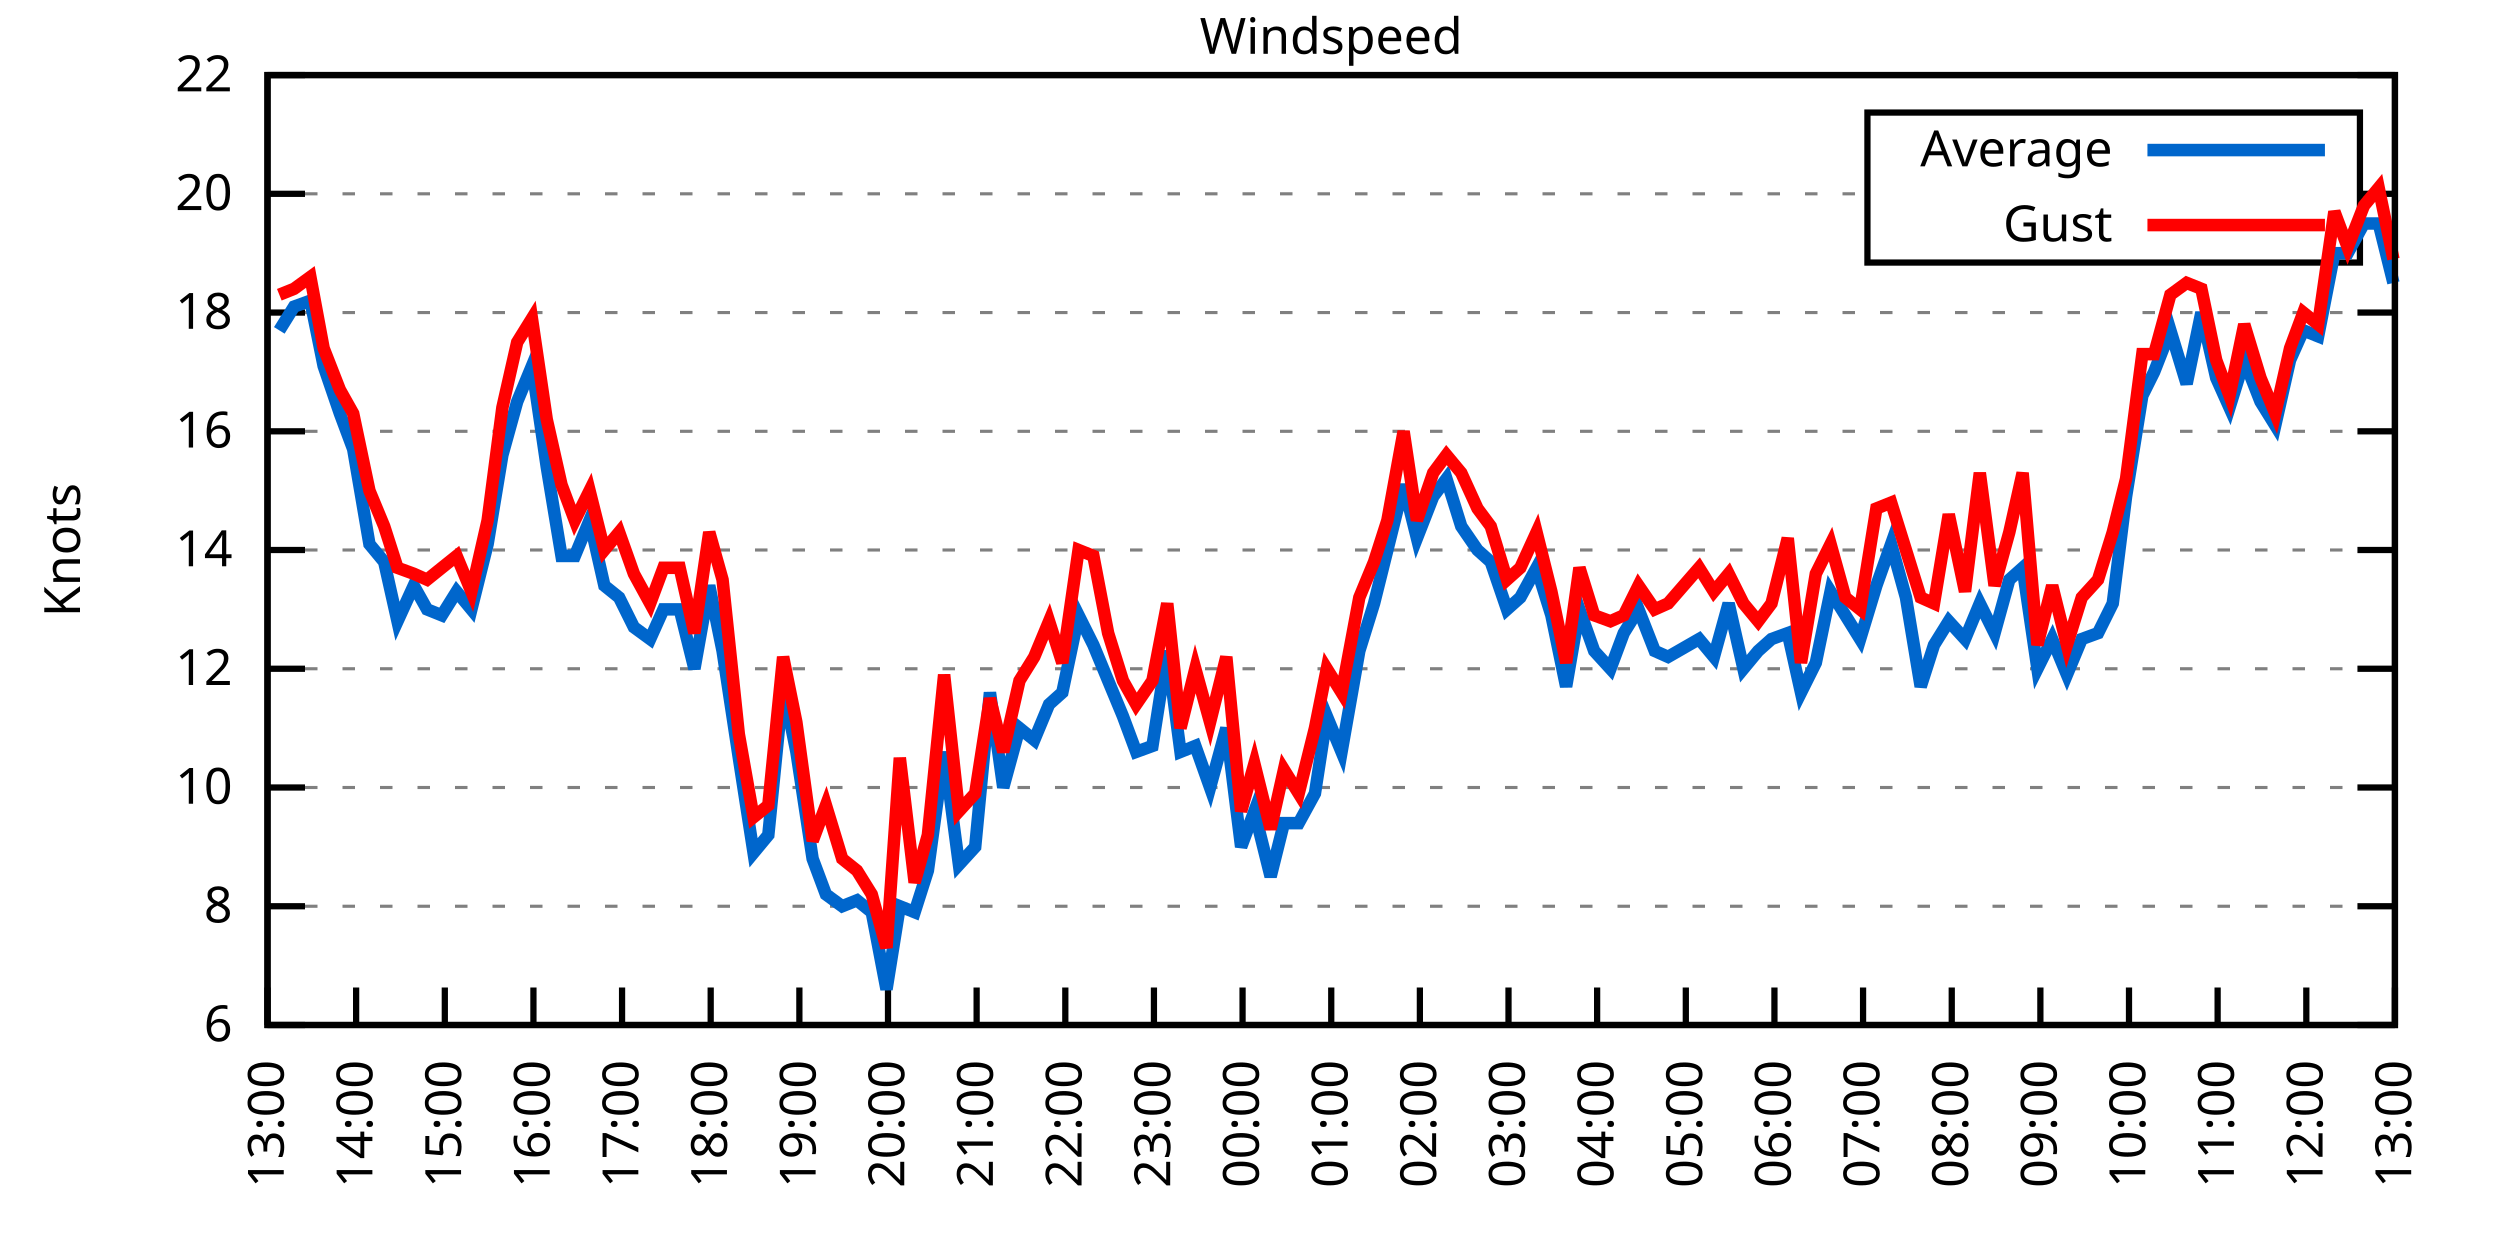
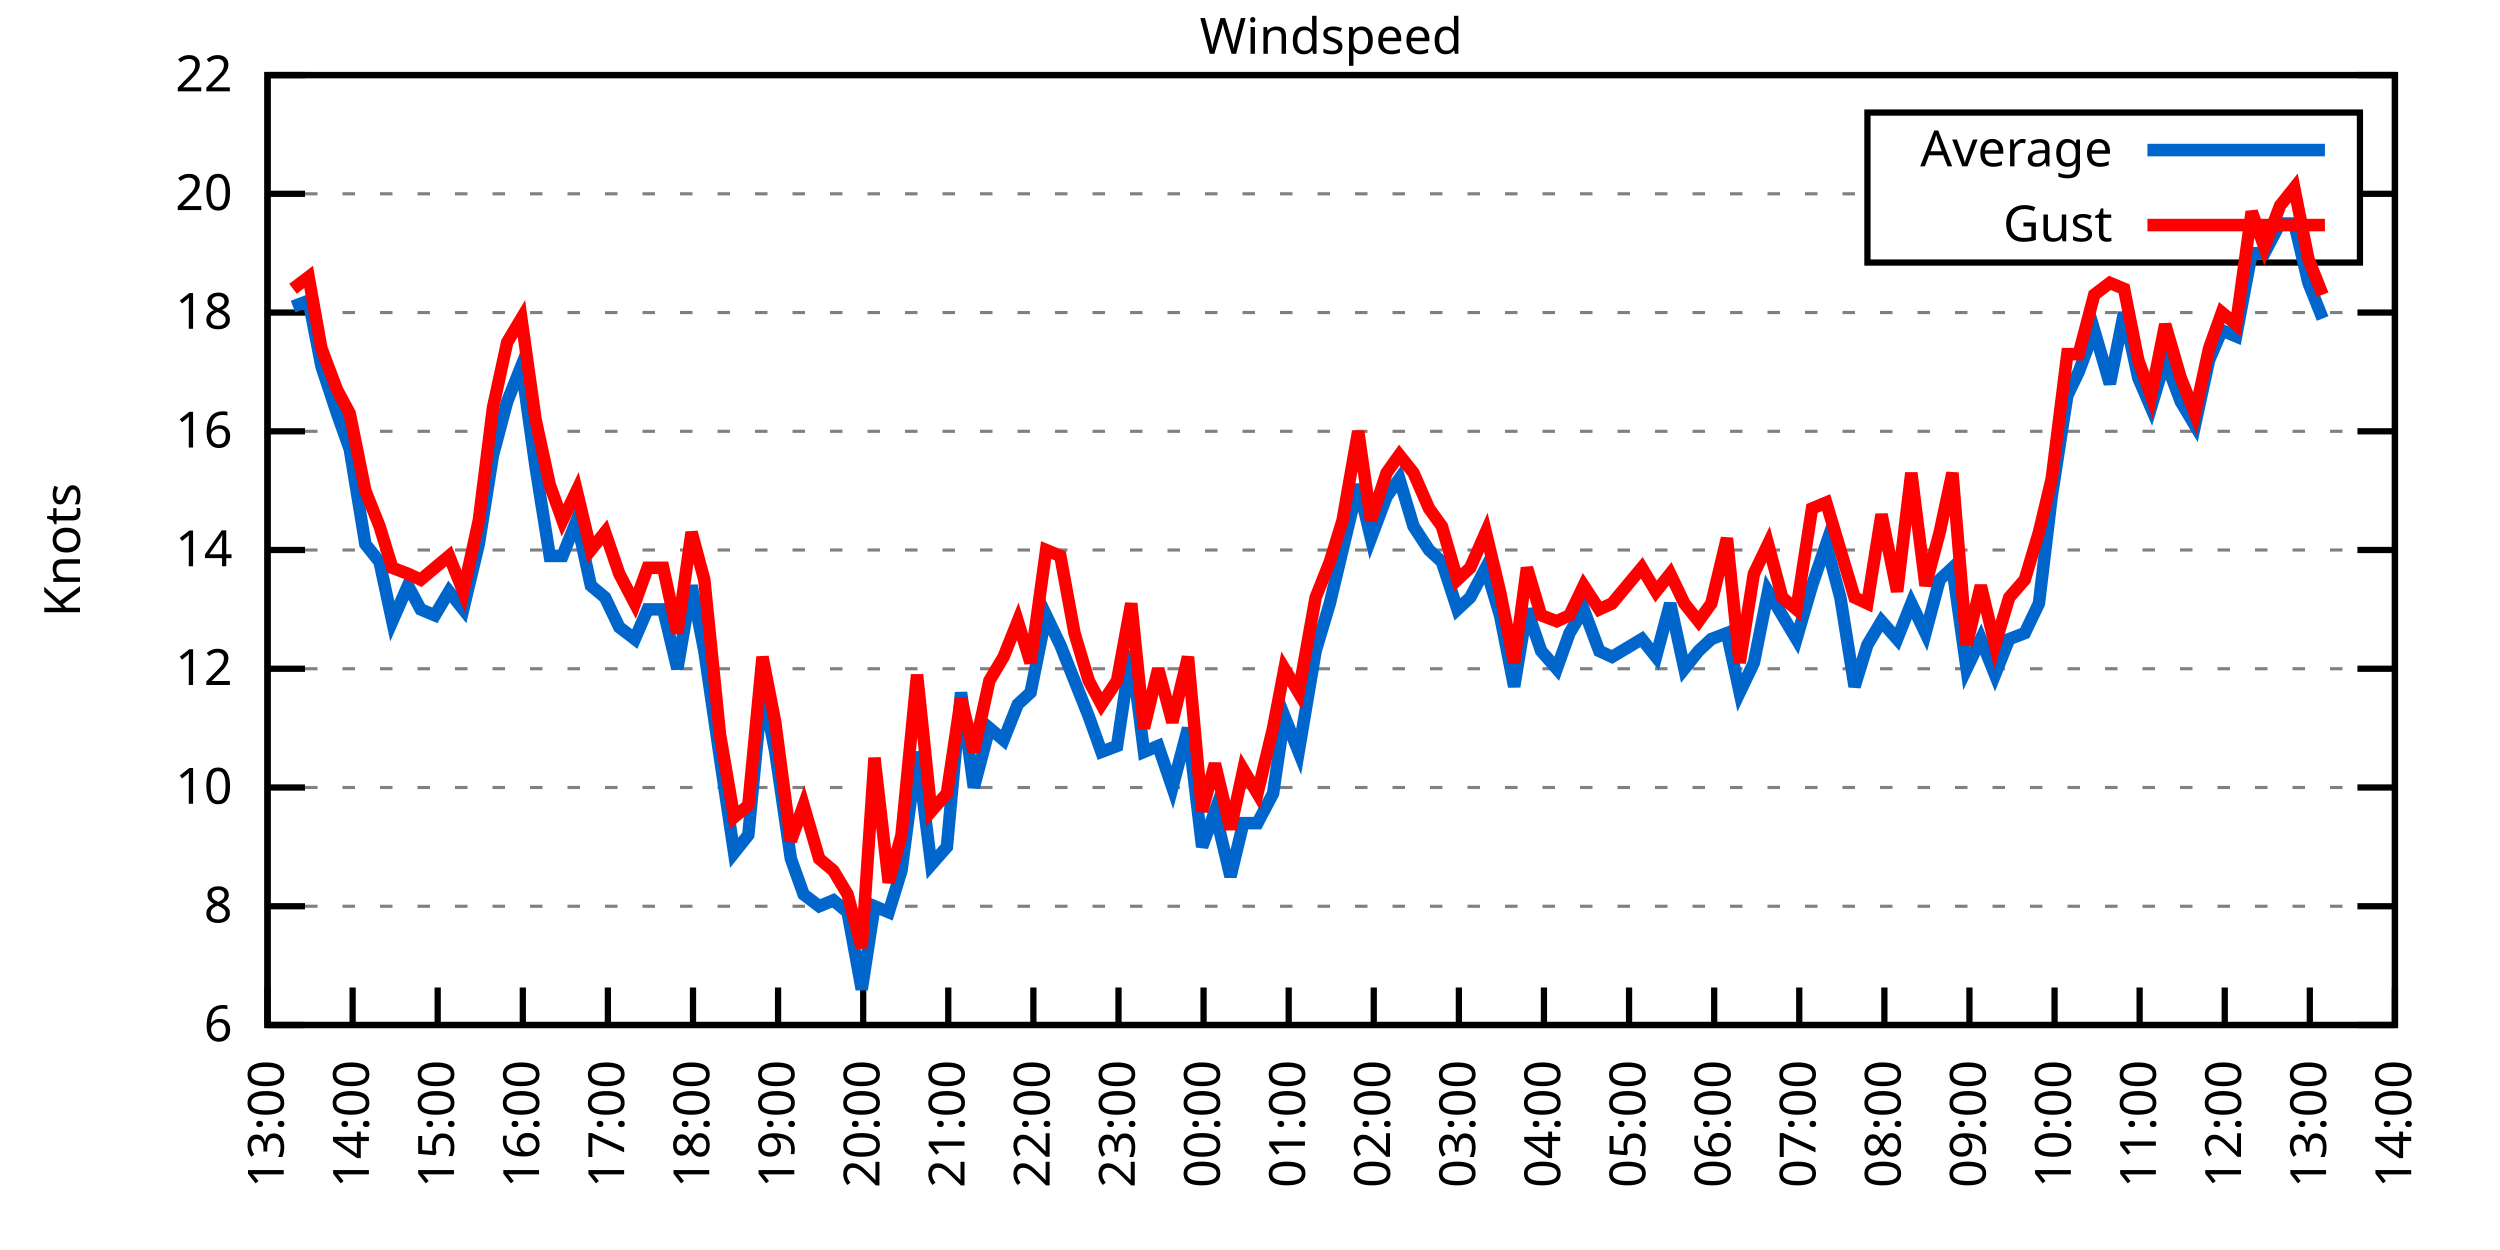
<svg xmlns="http://www.w3.org/2000/svg" xmlns:xlink="http://www.w3.org/1999/xlink" width="400" height="200" viewBox="0 0 400 200">
  <g id="gnuplot_canvas">
    <rect x="0" y="0" width="400" height="200" fill="none" />
    <defs>
      <circle id="gpDot" r="0.5" stroke-width="0.5" stroke="currentColor" />
      <path id="gpPt0" stroke-width="0.333" stroke="currentColor" d="M-1,0 h2 M0,-1 v2" />
      <path id="gpPt1" stroke-width="0.333" stroke="currentColor" d="M-1,-1 L1,1 M1,-1 L-1,1" />
      <path id="gpPt2" stroke-width="0.333" stroke="currentColor" d="M-1,0 L1,0 M0,-1 L0,1 M-1,-1 L1,1 M-1,1 L1,-1" />
      <rect id="gpPt3" stroke-width="0.333" stroke="currentColor" x="-1" y="-1" width="2" height="2" />
      <rect id="gpPt4" stroke-width="0.333" stroke="currentColor" fill="currentColor" x="-1" y="-1" width="2" height="2" />
      <circle id="gpPt5" stroke-width="0.333" stroke="currentColor" cx="0" cy="0" r="1" />
      <use xlink:href="#gpPt5" id="gpPt6" fill="currentColor" stroke="none" />
      <path id="gpPt7" stroke-width="0.333" stroke="currentColor" d="M0,-1.33 L-1.33,0.67 L1.33,0.67 z" />
      <use xlink:href="#gpPt7" id="gpPt8" fill="currentColor" stroke="none" />
      <use xlink:href="#gpPt7" id="gpPt9" stroke="currentColor" transform="rotate(180)" />
      <use xlink:href="#gpPt9" id="gpPt10" fill="currentColor" stroke="none" />
      <use xlink:href="#gpPt3" id="gpPt11" stroke="currentColor" transform="rotate(45)" />
      <use xlink:href="#gpPt11" id="gpPt12" fill="currentColor" stroke="none" />
      <path id="gpPt13" stroke-width="0.333" stroke="currentColor" d="M0,1.330 L1.265,0.411 L0.782,-1.067 L-0.782,-1.076 L-1.265,0.411 z" />
      <use xlink:href="#gpPt13" id="gpPt14" fill="currentColor" stroke="none" />
      <filter id="textbox" filterUnits="objectBoundingBox" x="0" y="0" height="1" width="1">
        <feFlood flood-color="white" flood-opacity="1" result="bgnd" />
        <feComposite in="SourceGraphic" in2="bgnd" operator="atop" />
      </filter>
      <filter id="greybox" filterUnits="objectBoundingBox" x="0" y="0" height="1" width="1">
        <feFlood flood-color="lightgrey" flood-opacity="1" result="grey" />
        <feComposite in="SourceGraphic" in2="grey" operator="atop" />
      </filter>
    </defs>
    <g fill="none" color="white" stroke="currentColor" stroke-width="1.00" stroke-linecap="butt" stroke-linejoin="miter">
</g>
    <g fill="none" color="black" stroke="currentColor" stroke-width="1.00" stroke-linecap="butt" stroke-linejoin="miter">
      <g stroke="none" shape-rendering="crispEdges">
        <polygon fill="rgb(255, 255, 255)" points="42.80,164.00 383.18,164.00 383.18,12.02 42.80,12.02 " />
      </g>
    </g>
    <g fill="none" color="black" stroke="currentColor" stroke-width="1.00" stroke-linecap="butt" stroke-linejoin="miter">
</g>
    <g fill="none" color="black" stroke="black" stroke-width="0.50" stroke-linecap="butt" stroke-linejoin="miter">
</g>
    <g fill="none" color="gray" stroke="currentColor" stroke-width="0.50" stroke-linecap="butt" stroke-linejoin="miter">
      <path stroke="gray" stroke-dasharray="2,4" class="gridline" d="M42.80,164.00 L383.19,164.00  " />
    </g>
    <g fill="none" color="gray" stroke="gray" stroke-width="1.00" stroke-linecap="butt" stroke-linejoin="miter">
</g>
    <g fill="none" color="black" stroke="currentColor" stroke-width="1.00" stroke-linecap="butt" stroke-linejoin="miter">
      <path stroke="black" d="M42.80,164.00 L48.80,164.00 M383.19,164.00 L377.19,164.00  " />
      <g transform="translate(37.20,166.60)" stroke="none" fill="black" font-family="Sans" font-size="8.00" text-anchor="end">
        <text>
          <tspan font-family="Sans"> 6</tspan>
        </text>
      </g>
    </g>
    <g fill="none" color="black" stroke="currentColor" stroke-width="1.00" stroke-linecap="butt" stroke-linejoin="miter">
</g>
    <g fill="none" color="black" stroke="black" stroke-width="0.50" stroke-linecap="butt" stroke-linejoin="miter">
</g>
    <g fill="none" color="gray" stroke="currentColor" stroke-width="0.50" stroke-linecap="butt" stroke-linejoin="miter">
      <path stroke="gray" stroke-dasharray="2,4" class="gridline" d="M42.80,145.00 L383.19,145.00  " />
    </g>
    <g fill="none" color="gray" stroke="gray" stroke-width="1.00" stroke-linecap="butt" stroke-linejoin="miter">
</g>
    <g fill="none" color="black" stroke="currentColor" stroke-width="1.00" stroke-linecap="butt" stroke-linejoin="miter">
      <path stroke="black" d="M42.80,145.00 L48.80,145.00 M383.19,145.00 L377.19,145.00  " />
      <g transform="translate(37.20,147.60)" stroke="none" fill="black" font-family="Sans" font-size="8.00" text-anchor="end">
        <text>
          <tspan font-family="Sans"> 8</tspan>
        </text>
      </g>
    </g>
    <g fill="none" color="black" stroke="currentColor" stroke-width="1.00" stroke-linecap="butt" stroke-linejoin="miter">
</g>
    <g fill="none" color="black" stroke="black" stroke-width="0.50" stroke-linecap="butt" stroke-linejoin="miter">
</g>
    <g fill="none" color="gray" stroke="currentColor" stroke-width="0.50" stroke-linecap="butt" stroke-linejoin="miter">
      <path stroke="gray" stroke-dasharray="2,4" class="gridline" d="M42.80,126.00 L383.19,126.00  " />
    </g>
    <g fill="none" color="gray" stroke="gray" stroke-width="1.00" stroke-linecap="butt" stroke-linejoin="miter">
</g>
    <g fill="none" color="black" stroke="currentColor" stroke-width="1.00" stroke-linecap="butt" stroke-linejoin="miter">
      <path stroke="black" d="M42.80,126.00 L48.80,126.00 M383.19,126.00 L377.19,126.00  " />
      <g transform="translate(37.20,128.60)" stroke="none" fill="black" font-family="Sans" font-size="8.00" text-anchor="end">
        <text>
          <tspan font-family="Sans"> 10</tspan>
        </text>
      </g>
    </g>
    <g fill="none" color="black" stroke="currentColor" stroke-width="1.00" stroke-linecap="butt" stroke-linejoin="miter">
</g>
    <g fill="none" color="black" stroke="black" stroke-width="0.50" stroke-linecap="butt" stroke-linejoin="miter">
</g>
    <g fill="none" color="gray" stroke="currentColor" stroke-width="0.50" stroke-linecap="butt" stroke-linejoin="miter">
      <path stroke="gray" stroke-dasharray="2,4" class="gridline" d="M42.80,107.00 L383.19,107.00  " />
    </g>
    <g fill="none" color="gray" stroke="gray" stroke-width="1.00" stroke-linecap="butt" stroke-linejoin="miter">
</g>
    <g fill="none" color="black" stroke="currentColor" stroke-width="1.00" stroke-linecap="butt" stroke-linejoin="miter">
      <path stroke="black" d="M42.80,107.00 L48.80,107.00 M383.19,107.00 L377.19,107.00  " />
      <g transform="translate(37.20,109.60)" stroke="none" fill="black" font-family="Sans" font-size="8.00" text-anchor="end">
        <text>
          <tspan font-family="Sans"> 12</tspan>
        </text>
      </g>
    </g>
    <g fill="none" color="black" stroke="currentColor" stroke-width="1.00" stroke-linecap="butt" stroke-linejoin="miter">
</g>
    <g fill="none" color="black" stroke="black" stroke-width="0.50" stroke-linecap="butt" stroke-linejoin="miter">
</g>
    <g fill="none" color="gray" stroke="currentColor" stroke-width="0.50" stroke-linecap="butt" stroke-linejoin="miter">
      <path stroke="gray" stroke-dasharray="2,4" class="gridline" d="M42.80,88.00 L383.19,88.00  " />
    </g>
    <g fill="none" color="gray" stroke="gray" stroke-width="1.00" stroke-linecap="butt" stroke-linejoin="miter">
</g>
    <g fill="none" color="black" stroke="currentColor" stroke-width="1.00" stroke-linecap="butt" stroke-linejoin="miter">
      <path stroke="black" d="M42.80,88.00 L48.80,88.00 M383.19,88.00 L377.19,88.00  " />
      <g transform="translate(37.20,90.60)" stroke="none" fill="black" font-family="Sans" font-size="8.00" text-anchor="end">
        <text>
          <tspan font-family="Sans"> 14</tspan>
        </text>
      </g>
    </g>
    <g fill="none" color="black" stroke="currentColor" stroke-width="1.00" stroke-linecap="butt" stroke-linejoin="miter">
</g>
    <g fill="none" color="black" stroke="black" stroke-width="0.50" stroke-linecap="butt" stroke-linejoin="miter">
</g>
    <g fill="none" color="gray" stroke="currentColor" stroke-width="0.50" stroke-linecap="butt" stroke-linejoin="miter">
      <path stroke="gray" stroke-dasharray="2,4" class="gridline" d="M42.80,69.01 L383.19,69.01  " />
    </g>
    <g fill="none" color="gray" stroke="gray" stroke-width="1.00" stroke-linecap="butt" stroke-linejoin="miter">
</g>
    <g fill="none" color="black" stroke="currentColor" stroke-width="1.00" stroke-linecap="butt" stroke-linejoin="miter">
      <path stroke="black" d="M42.80,69.01 L48.80,69.01 M383.19,69.01 L377.19,69.01  " />
      <g transform="translate(37.20,71.61)" stroke="none" fill="black" font-family="Sans" font-size="8.00" text-anchor="end">
        <text>
          <tspan font-family="Sans"> 16</tspan>
        </text>
      </g>
    </g>
    <g fill="none" color="black" stroke="currentColor" stroke-width="1.00" stroke-linecap="butt" stroke-linejoin="miter">
</g>
    <g fill="none" color="black" stroke="black" stroke-width="0.50" stroke-linecap="butt" stroke-linejoin="miter">
</g>
    <g fill="none" color="gray" stroke="currentColor" stroke-width="0.50" stroke-linecap="butt" stroke-linejoin="miter">
      <path stroke="gray" stroke-dasharray="2,4" class="gridline" d="M42.80,50.01 L383.19,50.01  " />
    </g>
    <g fill="none" color="gray" stroke="gray" stroke-width="1.00" stroke-linecap="butt" stroke-linejoin="miter">
</g>
    <g fill="none" color="black" stroke="currentColor" stroke-width="1.00" stroke-linecap="butt" stroke-linejoin="miter">
      <path stroke="black" d="M42.80,50.01 L48.80,50.01 M383.19,50.01 L377.19,50.01  " />
      <g transform="translate(37.20,52.61)" stroke="none" fill="black" font-family="Sans" font-size="8.00" text-anchor="end">
        <text>
          <tspan font-family="Sans"> 18</tspan>
        </text>
      </g>
    </g>
    <g fill="none" color="black" stroke="currentColor" stroke-width="1.00" stroke-linecap="butt" stroke-linejoin="miter">
</g>
    <g fill="none" color="black" stroke="black" stroke-width="0.50" stroke-linecap="butt" stroke-linejoin="miter">
</g>
    <g fill="none" color="gray" stroke="currentColor" stroke-width="0.50" stroke-linecap="butt" stroke-linejoin="miter">
      <path stroke="gray" stroke-dasharray="2,4" class="gridline" d="M42.80,31.01 L298.79,31.01 M377.59,31.01 L383.19,31.01  " />
    </g>
    <g fill="none" color="gray" stroke="gray" stroke-width="1.00" stroke-linecap="butt" stroke-linejoin="miter">
</g>
    <g fill="none" color="black" stroke="currentColor" stroke-width="1.00" stroke-linecap="butt" stroke-linejoin="miter">
      <path stroke="black" d="M42.80,31.01 L48.80,31.01 M383.19,31.01 L377.19,31.01  " />
      <g transform="translate(37.20,33.61)" stroke="none" fill="black" font-family="Sans" font-size="8.00" text-anchor="end">
        <text>
          <tspan font-family="Sans"> 20</tspan>
        </text>
      </g>
    </g>
    <g fill="none" color="black" stroke="currentColor" stroke-width="1.00" stroke-linecap="butt" stroke-linejoin="miter">
</g>
    <g fill="none" color="black" stroke="black" stroke-width="0.50" stroke-linecap="butt" stroke-linejoin="miter">
</g>
    <g fill="none" color="gray" stroke="currentColor" stroke-width="0.50" stroke-linecap="butt" stroke-linejoin="miter">
      <path stroke="gray" stroke-dasharray="2,4" class="gridline" d="M42.80,12.01 L383.19,12.01  " />
    </g>
    <g fill="none" color="gray" stroke="gray" stroke-width="1.00" stroke-linecap="butt" stroke-linejoin="miter">
</g>
    <g fill="none" color="black" stroke="currentColor" stroke-width="1.00" stroke-linecap="butt" stroke-linejoin="miter">
      <path stroke="black" d="M42.80,12.01 L48.80,12.01 M383.19,12.01 L377.19,12.01  " />
      <g transform="translate(37.20,14.61)" stroke="none" fill="black" font-family="Sans" font-size="8.00" text-anchor="end">
        <text>
          <tspan font-family="Sans"> 22</tspan>
        </text>
      </g>
    </g>
    <g fill="none" color="black" stroke="currentColor" stroke-width="1.00" stroke-linecap="butt" stroke-linejoin="miter">
      <path stroke="black" d="M42.80,164.00 L42.80,158.00  " />
      <g transform="translate(45.40,169.60) rotate(270.00)" stroke="none" fill="black" font-family="Sans" font-size="8.00" text-anchor="end">
        <text>
          <tspan font-family="Sans">13:00</tspan>
        </text>
      </g>
    </g>
    <g fill="none" color="black" stroke="currentColor" stroke-width="1.00" stroke-linecap="butt" stroke-linejoin="miter">
-       <path stroke="black" d="M56.98,164.00 L56.98,158.00  " />
-       <g transform="translate(59.58,169.60) rotate(270.00)" stroke="none" fill="black" font-family="Sans" font-size="8.00" text-anchor="end">
+       <path stroke="black" d="M56.42,164.00 L56.42,158.00  " />
+       <g transform="translate(59.02,169.60) rotate(270.00)" stroke="none" fill="black" font-family="Sans" font-size="8.00" text-anchor="end">
        <text>
          <tspan font-family="Sans">14:00</tspan>
        </text>
      </g>
    </g>
    <g fill="none" color="black" stroke="currentColor" stroke-width="1.00" stroke-linecap="butt" stroke-linejoin="miter">
-       <path stroke="black" d="M71.17,164.00 L71.17,158.00  " />
-       <g transform="translate(73.77,169.60) rotate(270.00)" stroke="none" fill="black" font-family="Sans" font-size="8.00" text-anchor="end">
+       <path stroke="black" d="M70.03,164.00 L70.03,158.00  " />
+       <g transform="translate(72.63,169.60) rotate(270.00)" stroke="none" fill="black" font-family="Sans" font-size="8.00" text-anchor="end">
        <text>
          <tspan font-family="Sans">15:00</tspan>
        </text>
      </g>
    </g>
    <g fill="none" color="black" stroke="currentColor" stroke-width="1.00" stroke-linecap="butt" stroke-linejoin="miter">
-       <path stroke="black" d="M85.35,164.00 L85.35,158.00  " />
-       <g transform="translate(87.95,169.60) rotate(270.00)" stroke="none" fill="black" font-family="Sans" font-size="8.00" text-anchor="end">
+       <path stroke="black" d="M83.65,164.00 L83.65,158.00  " />
+       <g transform="translate(86.25,169.60) rotate(270.00)" stroke="none" fill="black" font-family="Sans" font-size="8.00" text-anchor="end">
        <text>
          <tspan font-family="Sans">16:00</tspan>
        </text>
      </g>
    </g>
    <g fill="none" color="black" stroke="currentColor" stroke-width="1.00" stroke-linecap="butt" stroke-linejoin="miter">
-       <path stroke="black" d="M99.53,164.00 L99.53,158.00  " />
-       <g transform="translate(102.13,169.60) rotate(270.00)" stroke="none" fill="black" font-family="Sans" font-size="8.00" text-anchor="end">
+       <path stroke="black" d="M97.26,164.00 L97.26,158.00  " />
+       <g transform="translate(99.86,169.60) rotate(270.00)" stroke="none" fill="black" font-family="Sans" font-size="8.00" text-anchor="end">
        <text>
          <tspan font-family="Sans">17:00</tspan>
        </text>
      </g>
    </g>
    <g fill="none" color="black" stroke="currentColor" stroke-width="1.00" stroke-linecap="butt" stroke-linejoin="miter">
-       <path stroke="black" d="M113.71,164.00 L113.71,158.00  " />
-       <g transform="translate(116.31,169.60) rotate(270.00)" stroke="none" fill="black" font-family="Sans" font-size="8.00" text-anchor="end">
+       <path stroke="black" d="M110.88,164.00 L110.88,158.00  " />
+       <g transform="translate(113.48,169.60) rotate(270.00)" stroke="none" fill="black" font-family="Sans" font-size="8.00" text-anchor="end">
        <text>
          <tspan font-family="Sans">18:00</tspan>
        </text>
      </g>
    </g>
    <g fill="none" color="black" stroke="currentColor" stroke-width="1.00" stroke-linecap="butt" stroke-linejoin="miter">
-       <path stroke="black" d="M127.90,164.00 L127.90,158.00  " />
-       <g transform="translate(130.50,169.60) rotate(270.00)" stroke="none" fill="black" font-family="Sans" font-size="8.00" text-anchor="end">
+       <path stroke="black" d="M124.49,164.00 L124.49,158.00  " />
+       <g transform="translate(127.09,169.60) rotate(270.00)" stroke="none" fill="black" font-family="Sans" font-size="8.00" text-anchor="end">
        <text>
          <tspan font-family="Sans">19:00</tspan>
        </text>
      </g>
    </g>
    <g fill="none" color="black" stroke="currentColor" stroke-width="1.00" stroke-linecap="butt" stroke-linejoin="miter">
-       <path stroke="black" d="M142.08,164.00 L142.08,158.00  " />
-       <g transform="translate(144.68,169.60) rotate(270.00)" stroke="none" fill="black" font-family="Sans" font-size="8.00" text-anchor="end">
+       <path stroke="black" d="M138.11,164.00 L138.11,158.00  " />
+       <g transform="translate(140.71,169.60) rotate(270.00)" stroke="none" fill="black" font-family="Sans" font-size="8.00" text-anchor="end">
        <text>
          <tspan font-family="Sans">20:00</tspan>
        </text>
      </g>
    </g>
    <g fill="none" color="black" stroke="currentColor" stroke-width="1.00" stroke-linecap="butt" stroke-linejoin="miter">
-       <path stroke="black" d="M156.26,164.00 L156.26,158.00  " />
-       <g transform="translate(158.86,169.60) rotate(270.00)" stroke="none" fill="black" font-family="Sans" font-size="8.00" text-anchor="end">
+       <path stroke="black" d="M151.72,164.00 L151.72,158.00  " />
+       <g transform="translate(154.32,169.60) rotate(270.00)" stroke="none" fill="black" font-family="Sans" font-size="8.00" text-anchor="end">
        <text>
          <tspan font-family="Sans">21:00</tspan>
        </text>
      </g>
    </g>
    <g fill="none" color="black" stroke="currentColor" stroke-width="1.00" stroke-linecap="butt" stroke-linejoin="miter">
-       <path stroke="black" d="M170.45,164.00 L170.45,158.00  " />
-       <g transform="translate(173.05,169.60) rotate(270.00)" stroke="none" fill="black" font-family="Sans" font-size="8.00" text-anchor="end">
+       <path stroke="black" d="M165.34,164.00 L165.34,158.00  " />
+       <g transform="translate(167.94,169.60) rotate(270.00)" stroke="none" fill="black" font-family="Sans" font-size="8.00" text-anchor="end">
        <text>
          <tspan font-family="Sans">22:00</tspan>
        </text>
      </g>
    </g>
    <g fill="none" color="black" stroke="currentColor" stroke-width="1.00" stroke-linecap="butt" stroke-linejoin="miter">
-       <path stroke="black" d="M184.63,164.00 L184.63,158.00  " />
-       <g transform="translate(187.23,169.60) rotate(270.00)" stroke="none" fill="black" font-family="Sans" font-size="8.00" text-anchor="end">
+       <path stroke="black" d="M178.96,164.00 L178.96,158.00  " />
+       <g transform="translate(181.56,169.60) rotate(270.00)" stroke="none" fill="black" font-family="Sans" font-size="8.00" text-anchor="end">
        <text>
          <tspan font-family="Sans">23:00</tspan>
        </text>
      </g>
    </g>
    <g fill="none" color="black" stroke="currentColor" stroke-width="1.00" stroke-linecap="butt" stroke-linejoin="miter">
-       <path stroke="black" d="M198.81,164.00 L198.81,158.00  " />
-       <g transform="translate(201.41,169.60) rotate(270.00)" stroke="none" fill="black" font-family="Sans" font-size="8.00" text-anchor="end">
+       <path stroke="black" d="M192.57,164.00 L192.57,158.00  " />
+       <g transform="translate(195.17,169.60) rotate(270.00)" stroke="none" fill="black" font-family="Sans" font-size="8.00" text-anchor="end">
        <text>
          <tspan font-family="Sans">00:00</tspan>
        </text>
      </g>
    </g>
    <g fill="none" color="black" stroke="currentColor" stroke-width="1.00" stroke-linecap="butt" stroke-linejoin="miter">
-       <path stroke="black" d="M213.00,164.00 L213.00,158.00  " />
-       <g transform="translate(215.60,169.60) rotate(270.00)" stroke="none" fill="black" font-family="Sans" font-size="8.00" text-anchor="end">
+       <path stroke="black" d="M206.19,164.00 L206.19,158.00  " />
+       <g transform="translate(208.79,169.60) rotate(270.00)" stroke="none" fill="black" font-family="Sans" font-size="8.00" text-anchor="end">
        <text>
          <tspan font-family="Sans">01:00</tspan>
        </text>
      </g>
    </g>
    <g fill="none" color="black" stroke="currentColor" stroke-width="1.00" stroke-linecap="butt" stroke-linejoin="miter">
-       <path stroke="black" d="M227.18,164.00 L227.18,158.00  " />
-       <g transform="translate(229.78,169.60) rotate(270.00)" stroke="none" fill="black" font-family="Sans" font-size="8.00" text-anchor="end">
+       <path stroke="black" d="M219.80,164.00 L219.80,158.00  " />
+       <g transform="translate(222.40,169.60) rotate(270.00)" stroke="none" fill="black" font-family="Sans" font-size="8.00" text-anchor="end">
        <text>
          <tspan font-family="Sans">02:00</tspan>
        </text>
      </g>
    </g>
    <g fill="none" color="black" stroke="currentColor" stroke-width="1.00" stroke-linecap="butt" stroke-linejoin="miter">
-       <path stroke="black" d="M241.36,164.00 L241.36,158.00  " />
-       <g transform="translate(243.96,169.60) rotate(270.00)" stroke="none" fill="black" font-family="Sans" font-size="8.00" text-anchor="end">
+       <path stroke="black" d="M233.42,164.00 L233.42,158.00  " />
+       <g transform="translate(236.02,169.60) rotate(270.00)" stroke="none" fill="black" font-family="Sans" font-size="8.00" text-anchor="end">
        <text>
          <tspan font-family="Sans">03:00</tspan>
        </text>
      </g>
    </g>
    <g fill="none" color="black" stroke="currentColor" stroke-width="1.00" stroke-linecap="butt" stroke-linejoin="miter">
-       <path stroke="black" d="M255.54,164.00 L255.54,158.00  " />
-       <g transform="translate(258.14,169.60) rotate(270.00)" stroke="none" fill="black" font-family="Sans" font-size="8.00" text-anchor="end">
+       <path stroke="black" d="M247.03,164.00 L247.03,158.00  " />
+       <g transform="translate(249.63,169.60) rotate(270.00)" stroke="none" fill="black" font-family="Sans" font-size="8.00" text-anchor="end">
        <text>
          <tspan font-family="Sans">04:00</tspan>
        </text>
      </g>
    </g>
    <g fill="none" color="black" stroke="currentColor" stroke-width="1.00" stroke-linecap="butt" stroke-linejoin="miter">
-       <path stroke="black" d="M269.73,164.00 L269.73,158.00  " />
-       <g transform="translate(272.33,169.60) rotate(270.00)" stroke="none" fill="black" font-family="Sans" font-size="8.00" text-anchor="end">
+       <path stroke="black" d="M260.65,164.00 L260.65,158.00  " />
+       <g transform="translate(263.25,169.60) rotate(270.00)" stroke="none" fill="black" font-family="Sans" font-size="8.00" text-anchor="end">
        <text>
          <tspan font-family="Sans">05:00</tspan>
        </text>
      </g>
    </g>
    <g fill="none" color="black" stroke="currentColor" stroke-width="1.00" stroke-linecap="butt" stroke-linejoin="miter">
-       <path stroke="black" d="M283.91,164.00 L283.91,158.00  " />
-       <g transform="translate(286.51,169.60) rotate(270.00)" stroke="none" fill="black" font-family="Sans" font-size="8.00" text-anchor="end">
+       <path stroke="black" d="M274.27,164.00 L274.27,158.00  " />
+       <g transform="translate(276.87,169.60) rotate(270.00)" stroke="none" fill="black" font-family="Sans" font-size="8.00" text-anchor="end">
        <text>
          <tspan font-family="Sans">06:00</tspan>
        </text>
      </g>
    </g>
    <g fill="none" color="black" stroke="currentColor" stroke-width="1.00" stroke-linecap="butt" stroke-linejoin="miter">
-       <path stroke="black" d="M298.09,164.00 L298.09,158.00  " />
-       <g transform="translate(300.69,169.60) rotate(270.00)" stroke="none" fill="black" font-family="Sans" font-size="8.00" text-anchor="end">
+       <path stroke="black" d="M287.88,164.00 L287.88,158.00  " />
+       <g transform="translate(290.48,169.60) rotate(270.00)" stroke="none" fill="black" font-family="Sans" font-size="8.00" text-anchor="end">
        <text>
          <tspan font-family="Sans">07:00</tspan>
        </text>
      </g>
    </g>
    <g fill="none" color="black" stroke="currentColor" stroke-width="1.00" stroke-linecap="butt" stroke-linejoin="miter">
-       <path stroke="black" d="M312.28,164.00 L312.28,158.00  " />
-       <g transform="translate(314.88,169.60) rotate(270.00)" stroke="none" fill="black" font-family="Sans" font-size="8.00" text-anchor="end">
+       <path stroke="black" d="M301.50,164.00 L301.50,158.00  " />
+       <g transform="translate(304.10,169.60) rotate(270.00)" stroke="none" fill="black" font-family="Sans" font-size="8.00" text-anchor="end">
        <text>
          <tspan font-family="Sans">08:00</tspan>
        </text>
      </g>
    </g>
    <g fill="none" color="black" stroke="currentColor" stroke-width="1.00" stroke-linecap="butt" stroke-linejoin="miter">
-       <path stroke="black" d="M326.46,164.00 L326.46,158.00  " />
-       <g transform="translate(329.06,169.60) rotate(270.00)" stroke="none" fill="black" font-family="Sans" font-size="8.00" text-anchor="end">
+       <path stroke="black" d="M315.11,164.00 L315.11,158.00  " />
+       <g transform="translate(317.71,169.60) rotate(270.00)" stroke="none" fill="black" font-family="Sans" font-size="8.00" text-anchor="end">
        <text>
          <tspan font-family="Sans">09:00</tspan>
        </text>
      </g>
    </g>
    <g fill="none" color="black" stroke="currentColor" stroke-width="1.00" stroke-linecap="butt" stroke-linejoin="miter">
-       <path stroke="black" d="M340.64,164.00 L340.64,158.00  " />
-       <g transform="translate(343.24,169.60) rotate(270.00)" stroke="none" fill="black" font-family="Sans" font-size="8.00" text-anchor="end">
+       <path stroke="black" d="M328.73,164.00 L328.73,158.00  " />
+       <g transform="translate(331.33,169.60) rotate(270.00)" stroke="none" fill="black" font-family="Sans" font-size="8.00" text-anchor="end">
        <text>
          <tspan font-family="Sans">10:00</tspan>
        </text>
      </g>
    </g>
    <g fill="none" color="black" stroke="currentColor" stroke-width="1.00" stroke-linecap="butt" stroke-linejoin="miter">
-       <path stroke="black" d="M354.82,164.00 L354.82,158.00  " />
-       <g transform="translate(357.42,169.60) rotate(270.00)" stroke="none" fill="black" font-family="Sans" font-size="8.00" text-anchor="end">
+       <path stroke="black" d="M342.34,164.00 L342.34,158.00  " />
+       <g transform="translate(344.94,169.60) rotate(270.00)" stroke="none" fill="black" font-family="Sans" font-size="8.00" text-anchor="end">
        <text>
          <tspan font-family="Sans">11:00</tspan>
        </text>
      </g>
    </g>
    <g fill="none" color="black" stroke="currentColor" stroke-width="1.00" stroke-linecap="butt" stroke-linejoin="miter">
-       <path stroke="black" d="M369.01,164.00 L369.01,158.00  " />
-       <g transform="translate(371.61,169.60) rotate(270.00)" stroke="none" fill="black" font-family="Sans" font-size="8.00" text-anchor="end">
+       <path stroke="black" d="M355.96,164.00 L355.96,158.00  " />
+       <g transform="translate(358.56,169.60) rotate(270.00)" stroke="none" fill="black" font-family="Sans" font-size="8.00" text-anchor="end">
        <text>
          <tspan font-family="Sans">12:00</tspan>
+         </text>
+       </g>
+     </g>
+     <g fill="none" color="black" stroke="currentColor" stroke-width="1.00" stroke-linecap="butt" stroke-linejoin="miter">
+       <path stroke="black" d="M369.57,164.00 L369.57,158.00  " />
+       <g transform="translate(372.17,169.60) rotate(270.00)" stroke="none" fill="black" font-family="Sans" font-size="8.00" text-anchor="end">
+         <text>
+           <tspan font-family="Sans">13:00</tspan>
        </text>
      </g>
    </g>
    <g fill="none" color="black" stroke="currentColor" stroke-width="1.00" stroke-linecap="butt" stroke-linejoin="miter">
      <path stroke="black" d="M383.19,164.00 L383.19,158.00  " />
      <g transform="translate(385.79,169.60) rotate(270.00)" stroke="none" fill="black" font-family="Sans" font-size="8.00" text-anchor="end">
        <text>
-           <tspan font-family="Sans">13:00</tspan>
+           <tspan font-family="Sans">14:00</tspan>
        </text>
      </g>
    </g>
    <g fill="none" color="black" stroke="currentColor" stroke-width="1.00" stroke-linecap="butt" stroke-linejoin="miter">
</g>
    <g fill="none" color="black" stroke="currentColor" stroke-width="1.00" stroke-linecap="butt" stroke-linejoin="miter">
      <path stroke="black" d="M42.80,12.01 L42.80,164.00 L383.19,164.00 L383.19,12.01 L42.80,12.01 Z  " />
    </g>
    <g fill="none" color="black" stroke="currentColor" stroke-width="1.00" stroke-linecap="butt" stroke-linejoin="miter">
</g>
    <g fill="none" color="black" stroke="currentColor" stroke-width="1.00" stroke-linecap="butt" stroke-linejoin="miter">
      <path stroke="black" d="M298.79,42.01 L298.79,18.01 L377.59,18.01 L377.59,42.01 L298.79,42.01 Z  " />
    </g>
    <g id="Windspeed_plot_1">
      <g fill="none" color="white" stroke="black" stroke-width="2.00" stroke-linecap="butt" stroke-linejoin="miter">
</g>
      <g fill="none" color="black" stroke="currentColor" stroke-width="2.00" stroke-linecap="butt" stroke-linejoin="miter">
        <g transform="translate(337.99,26.61)" stroke="none" fill="black" font-family="Sans" font-size="8.00" text-anchor="end">
          <text>
            <tspan font-family="Sans">Average</tspan>
          </text>
        </g>
      </g>
      <g fill="none" color="black" stroke="currentColor" stroke-width="2.00" stroke-linecap="butt" stroke-linejoin="miter">
-         <path stroke="rgb(  0, 102, 204)" d="M343.59,24.01 L371.99,24.01 M44.69,52.86 L47.05,49.06 L49.66,48.11 L51.78,58.56 L54.38,66.16 L56.51,71.86   L59.11,87.06 L61.47,89.90 L63.60,99.40 L66.20,93.70 L68.33,97.50 L70.69,98.45 L73.06,94.65 L75.42,97.50   L78.02,87.06 L80.38,72.81 L82.75,64.26 L85.11,58.56 L87.48,74.71 L89.84,88.95 L91.97,88.95 L94.33,83.26   L96.70,93.70 L99.06,95.60 L101.42,100.35 L104.02,102.25 L106.15,97.50 L108.75,97.50 L111.11,107.00 L113.48,93.70   L115.61,104.15 L118.21,121.25 L120.57,136.45 L122.93,133.60 L125.30,109.85 L127.42,120.30 L130.02,137.40 L132.15,143.10   L134.75,145.00 L137.12,144.05 L139.48,145.95 L141.84,158.30 L143.97,145.00 L146.34,145.95 L148.46,139.30 L151.06,120.30   L153.43,138.35 L156.03,135.50 L158.39,110.80 L160.52,126.00 L163.12,116.50 L165.48,118.40 L167.85,112.70 L169.97,110.80   L172.57,98.45 L174.94,103.20 L177.30,108.90 L179.67,114.60 L181.79,120.30 L184.39,119.35 L186.76,104.15 L188.88,120.30   L191.25,119.35 L193.61,126.00 L196.21,116.50 L198.58,135.50 L200.70,129.80 L203.30,140.25 L205.43,131.70 L207.79,131.70   L210.39,126.95 L212.29,114.60 L214.65,120.30 L217.49,104.15 L219.85,96.55 L221.98,88.00 L224.58,77.56 L226.71,86.11   L229.31,79.46 L231.43,76.61 L233.80,84.21 L236.40,88.00 L238.52,89.90 L241.12,97.50 L243.25,95.60 L245.85,90.85   L248.22,98.45 L250.58,109.85 L252.71,97.50 L255.07,104.15 L257.67,107.00 L259.80,101.30 L262.16,97.50 L264.76,104.15   L266.89,105.10 L271.85,102.25 L274.22,105.10 L276.58,96.55 L278.95,107.00 L281.31,104.15 L283.44,102.25 L286.04,101.30   L288.16,110.80 L290.53,106.05 L292.89,94.65 L295.26,98.45 L297.62,102.25 L300.22,93.70 L302.58,87.06 L304.95,95.60   L307.31,109.85 L309.44,103.20 L311.80,99.40 L314.40,102.25 L316.77,96.55 L319.13,101.30 L321.49,92.75 L323.62,90.85   L325.99,107.00 L328.35,102.25 L330.71,107.95 L333.08,102.25 L335.68,101.30 L338.04,96.55 L340.17,79.46 L342.77,63.31   L344.66,59.51 L347.26,52.86 L349.86,61.41 L352.22,50.01 L354.59,60.46 L356.72,65.21 L359.08,57.61 L361.68,64.26   L364.04,68.06 L366.41,57.61 L368.53,52.86 L370.90,53.81 L373.50,40.51 L375.63,40.51 L378.23,35.76 L380.59,35.76   L382.95,45.26  " />
+         <path stroke="rgb(  0, 102, 204)" d="M343.59,24.01 L371.99,24.01 M46.88,49.06 L49.38,48.11 L51.42,58.56 L53.92,66.16 L55.96,71.86 L58.46,87.06   L60.73,89.90 L62.77,99.40 L65.27,93.70 L67.31,97.50 L69.58,98.45 L71.85,94.65 L74.12,97.50 L76.61,87.06   L78.88,72.81 L81.15,64.26 L83.42,58.56 L85.69,74.71 L87.96,88.95 L90.00,88.95 L92.27,83.26 L94.54,93.70   L96.81,95.60 L99.08,100.35 L101.57,102.25 L103.62,97.50 L106.11,97.50 L108.38,107.00 L110.65,93.70 L112.69,104.15   L115.19,121.25 L117.46,136.45 L119.73,133.60 L122.00,109.85 L124.04,120.30 L126.54,137.40 L128.58,143.10 L131.07,145.00   L133.34,144.05 L135.61,145.95 L137.88,158.30 L139.92,145.00 L142.19,145.95 L144.24,139.30 L146.73,120.30 L149.00,138.35   L151.50,135.50 L153.77,110.80 L155.81,126.00 L158.31,116.50 L160.57,118.40 L162.84,112.70 L164.89,110.80 L167.38,98.45   L169.65,103.20 L171.92,108.90 L174.19,114.60 L176.23,120.30 L178.73,119.35 L181.00,104.15 L183.04,120.30 L185.31,119.35   L187.58,126.00 L190.08,116.50 L192.34,135.50 L194.39,129.80 L196.88,140.25 L198.93,131.70 L201.19,131.70 L203.69,126.95   L205.51,114.60 L207.78,120.30 L210.50,104.15 L212.77,96.55 L214.81,88.00 L217.31,77.56 L219.35,86.11 L221.85,79.46   L223.89,76.61 L226.16,84.21 L228.65,88.00 L230.70,89.90 L233.19,97.50 L235.23,95.60 L237.73,90.85 L240.00,98.45   L242.27,109.85 L244.31,97.50 L246.58,104.15 L249.08,107.00 L251.12,101.30 L253.39,97.50 L255.88,104.15 L257.93,105.10   L262.69,102.25 L264.96,105.10 L267.23,96.55 L269.50,107.00 L271.77,104.15 L273.81,102.25 L276.31,101.30 L278.35,110.80   L280.62,106.05 L282.89,94.65 L285.16,98.45 L287.43,102.25 L289.92,93.70 L292.19,87.06 L294.46,95.60 L296.73,109.85   L298.77,103.20 L301.04,99.40 L303.54,102.25 L305.81,96.55 L308.08,101.30 L310.35,92.75 L312.39,90.85 L314.66,107.00   L316.93,102.25 L319.20,107.95 L321.47,102.25 L323.96,101.30 L326.23,96.55 L328.27,79.46 L330.77,63.31 L332.59,59.51   L335.08,52.86 L337.58,61.41 L339.85,50.01 L342.12,60.46 L344.16,65.21 L346.43,57.61 L348.92,64.26 L351.19,68.06   L353.46,57.61 L355.50,52.86 L357.77,53.81 L360.27,40.51 L362.31,40.51 L364.81,35.76 L367.08,35.76 L369.35,45.26   L371.62,50.96  " />
      </g>
    </g>
    <g id="Windspeed_plot_2">
      <g fill="none" color="black" stroke="currentColor" stroke-width="2.00" stroke-linecap="butt" stroke-linejoin="miter">
        <g transform="translate(337.99,38.61)" stroke="none" fill="black" font-family="Sans" font-size="8.00" text-anchor="end">
          <text>
            <tspan font-family="Sans">Gust</tspan>
          </text>
        </g>
      </g>
      <g fill="none" color="black" stroke="currentColor" stroke-width="2.00" stroke-linecap="butt" stroke-linejoin="miter">
-         <path stroke="rgb(255,   0,   0)" d="M343.59,36.01 L371.99,36.01 M44.69,47.16 L47.05,46.21 L49.66,44.31 L51.78,55.71 L54.38,62.36 L56.51,66.16   L59.11,78.51 L61.47,84.21 L63.60,90.85 L66.20,91.80 L68.33,92.75 L70.69,90.85 L73.06,88.95 L75.42,94.65   L78.02,83.26 L80.38,65.21 L82.75,54.76 L85.11,50.96 L87.48,67.11 L89.84,77.56 L91.97,83.26 L94.33,78.51   L96.70,88.00 L99.06,85.16 L101.42,91.80 L104.02,96.55 L106.15,90.85 L108.75,90.85 L111.11,101.30 L113.48,85.16   L115.61,92.75 L118.21,117.45 L120.57,130.75 L122.93,128.85 L125.30,105.10 L127.42,115.55 L130.02,134.55 L132.15,128.85   L134.75,137.40 L137.12,139.30 L139.48,143.10 L141.84,151.65 L143.97,121.25 L146.34,141.20 L148.46,133.60 L151.06,107.95   L153.43,129.80 L156.03,126.95 L158.39,111.75 L160.52,120.30 L163.12,108.90 L165.48,105.10 L167.85,99.40 L169.97,106.05   L172.57,88.00 L174.94,88.95 L177.30,101.30 L179.67,108.90 L181.79,112.70 L184.39,108.90 L186.76,96.55 L188.88,116.50   L191.25,107.00 L193.61,115.55 L196.21,105.10 L198.58,129.80 L200.70,122.20 L203.30,132.65 L205.43,123.15 L207.79,126.95   L210.39,116.50 L212.29,107.00 L214.65,110.80 L217.49,95.60 L219.85,89.90 L221.98,83.26 L224.58,69.01 L226.71,83.26   L229.31,75.66 L231.43,72.81 L233.80,75.66 L236.40,81.36 L238.52,84.21 L241.12,92.75 L243.25,90.85 L245.85,85.16   L248.22,94.65 L250.58,106.05 L252.71,90.85 L255.07,98.45 L257.67,99.40 L259.80,98.45 L262.16,93.70 L264.76,97.50   L266.89,96.55 L271.85,90.85 L274.22,94.65 L276.58,91.80 L278.95,96.55 L281.31,99.40 L283.44,96.55 L286.04,86.11   L288.16,106.05 L290.53,91.80 L292.89,87.06 L295.26,95.60 L297.62,97.50 L300.22,81.36 L302.58,80.41 L304.95,88.00   L307.31,95.60 L309.44,96.55 L311.80,82.31 L314.40,94.65 L316.77,75.66 L319.13,93.70 L321.49,85.16 L323.62,75.66   L325.99,103.20 L328.35,93.70 L330.71,103.20 L333.08,95.60 L335.68,92.75 L338.04,85.16 L340.17,76.61 L342.77,56.66   L344.66,56.66 L347.26,47.16 L349.86,45.26 L352.22,46.21 L354.59,57.61 L356.72,63.31 L359.08,51.91 L361.68,60.46   L364.04,66.16 L366.41,55.71 L368.53,50.01 L370.90,51.91 L373.50,33.86 L375.63,39.56 L378.23,32.91 L380.59,30.06   L382.95,41.46  " />
+         <path stroke="rgb(255,   0,   0)" d="M343.59,36.01 L371.99,36.01 M46.88,46.21 L49.38,44.31 L51.42,55.71 L53.92,62.36 L55.96,66.16 L58.46,78.51   L60.73,84.21 L62.77,90.85 L65.27,91.80 L67.31,92.75 L69.58,90.85 L71.85,88.95 L74.12,94.65 L76.61,83.26   L78.88,65.21 L81.15,54.76 L83.42,50.96 L85.69,67.11 L87.96,77.56 L90.00,83.26 L92.27,78.51 L94.54,88.00   L96.81,85.16 L99.08,91.80 L101.57,96.55 L103.62,90.85 L106.11,90.85 L108.38,101.30 L110.65,85.16 L112.69,92.75   L115.19,117.45 L117.46,130.75 L119.73,128.85 L122.00,105.10 L124.04,115.55 L126.54,134.55 L128.58,128.85 L131.07,137.40   L133.34,139.30 L135.61,143.10 L137.88,151.65 L139.92,121.25 L142.19,141.20 L144.24,133.60 L146.73,107.95 L149.00,129.80   L151.50,126.95 L153.77,111.75 L155.81,120.30 L158.31,108.90 L160.57,105.10 L162.84,99.40 L164.89,106.05 L167.38,88.00   L169.65,88.95 L171.92,101.30 L174.19,108.90 L176.23,112.70 L178.73,108.90 L181.00,96.55 L183.04,116.50 L185.31,107.00   L187.58,115.55 L190.08,105.10 L192.34,129.80 L194.39,122.20 L196.88,132.65 L198.93,123.15 L201.19,126.95 L203.69,116.50   L205.51,107.00 L207.78,110.80 L210.50,95.60 L212.77,89.90 L214.81,83.26 L217.31,69.01 L219.35,83.26 L221.85,75.66   L223.89,72.81 L226.16,75.66 L228.65,81.36 L230.70,84.21 L233.19,92.75 L235.23,90.85 L237.73,85.16 L240.00,94.65   L242.27,106.05 L244.31,90.85 L246.58,98.45 L249.08,99.40 L251.12,98.45 L253.39,93.70 L255.88,97.50 L257.93,96.55   L262.69,90.85 L264.96,94.65 L267.23,91.80 L269.50,96.55 L271.77,99.40 L273.81,96.55 L276.31,86.11 L278.35,106.05   L280.62,91.80 L282.89,87.06 L285.16,95.60 L287.43,97.50 L289.92,81.36 L292.19,80.41 L294.46,88.00 L296.73,95.60   L298.77,96.55 L301.04,82.31 L303.54,94.65 L305.81,75.66 L308.08,93.70 L310.35,85.16 L312.39,75.66 L314.66,103.20   L316.93,93.70 L319.20,103.20 L321.47,95.60 L323.96,92.75 L326.23,85.16 L328.27,76.61 L330.77,56.66 L332.59,56.66   L335.08,47.16 L337.58,45.26 L339.85,46.21 L342.12,57.61 L344.16,63.31 L346.43,51.91 L348.92,60.46 L351.19,66.16   L353.46,55.71 L355.50,50.01 L357.77,51.91 L360.27,33.86 L362.31,39.56 L364.81,32.91 L367.08,30.06 L369.35,41.46   L371.62,47.16  " />
      </g>
    </g>
    <g fill="none" color="black" stroke="currentColor" stroke-width="2.00" stroke-linecap="butt" stroke-linejoin="miter">
</g>
    <g fill="none" color="black" stroke="black" stroke-width="1.00" stroke-linecap="butt" stroke-linejoin="miter">
</g>
    <g fill="none" color="black" stroke="currentColor" stroke-width="1.00" stroke-linecap="butt" stroke-linejoin="miter">
      <path stroke="black" d="M42.80,12.01 L42.80,164.00 L383.19,164.00 L383.19,12.01 L42.80,12.01 Z  " />
      <g transform="translate(12.80,88.01) rotate(270.00)" stroke="none" fill="black" font-family="Sans" font-size="8.00" text-anchor="middle">
        <text>
          <tspan font-family="Sans">Knots</tspan>
        </text>
      </g>
    </g>
    <g fill="none" color="black" stroke="currentColor" stroke-width="1.00" stroke-linecap="butt" stroke-linejoin="miter">
</g>
    <g fill="none" color="black" stroke="currentColor" stroke-width="1.00" stroke-linecap="butt" stroke-linejoin="miter">
      <g transform="translate(212.99,8.61)" stroke="none" fill="black" font-family="Sans" font-size="8.00" text-anchor="middle">
        <text>
          <tspan font-family="Sans">Windspeed</tspan>
        </text>
      </g>
    </g>
    <g fill="none" color="black" stroke="currentColor" stroke-width="1.00" stroke-linecap="butt" stroke-linejoin="miter">
</g>
  </g>
</svg>
